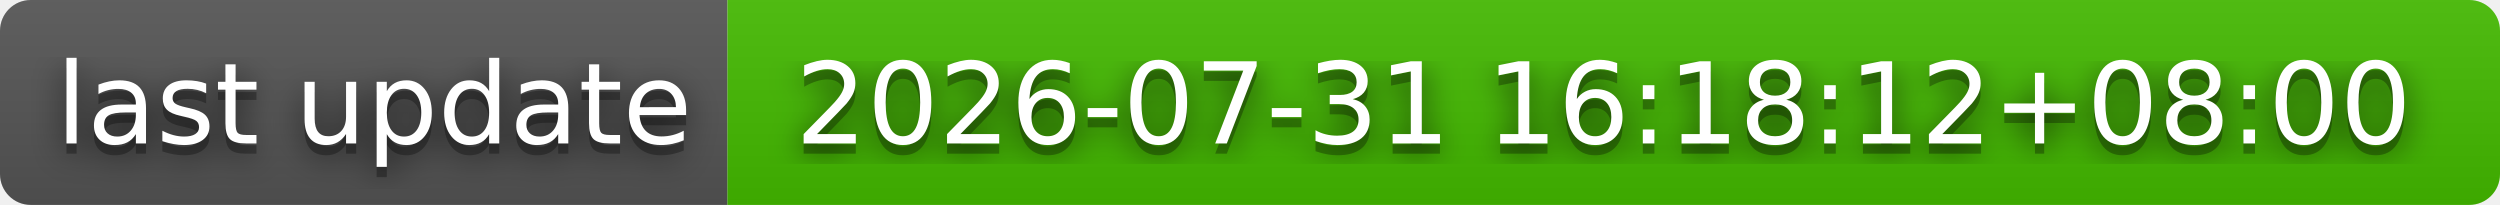
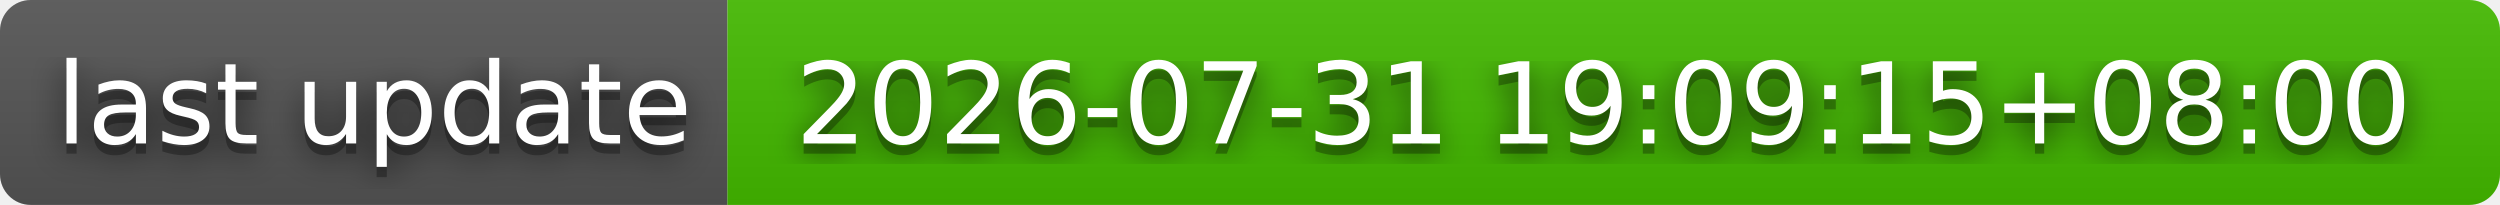
- <svg xmlns="http://www.w3.org/2000/svg" width="244" height="20" role="img" aria-label="last update: 2026-07-31 16:18:12+08:00">
+ <svg xmlns="http://www.w3.org/2000/svg" width="244" height="20" role="img" aria-label="last update: 2026-07-31 19:09:15+08:00">
  <filter id="blur">
    <feGaussianBlur stdDeviation="16" />
  </filter>
  <linearGradient id="s" x2="0" y2="100%">
    <stop offset="0" stop-color="#bbb" stop-opacity=".1" />
    <stop offset="1" stop-opacity=".1" />
  </linearGradient>
  <clipPath id="r">
    <rect width="244" height="20" rx="3" />
  </clipPath>
  <g clip-path="url(#r)">
    <rect width="71" height="20" fill="#555" />
    <rect x="71" width="173" height="20" fill="#4b0" />
    <rect width="244" height="20" fill="url(#s)" />
  </g>
  <g fill="#fff" text-anchor="middle" font-family="Verdana,Geneva,DejaVu Sans,sans-serif" text-rendering="geometricPrecision" font-size="110">
    <g transform="scale(.1)">
      <g aria-hidden="true" fill="#010101">
        <text x="365" y="150" fill-opacity=".8" filter="url(#blur)" textLength="610">last update</text>
        <text x="365" y="150" fill-opacity=".3" textLength="610">last update</text>
      </g>
      <text x="365" y="140" textLength="610">last update</text>
    </g>
    <g transform="scale(.1)">
      <g aria-hidden="true" fill="#010101">
-         <text x="1565" y="150" fill-opacity=".8" filter="url(#blur)" textLength="1630">2026-07-31 16:18:12+08:00</text>
-         <text x="1565" y="150" fill-opacity=".3" textLength="1630">2026-07-31 16:18:12+08:00</text>
+         <text x="1565" y="150" fill-opacity=".8" filter="url(#blur)" textLength="1630">2026-07-31 19:09:15+08:00</text>
+         <text x="1565" y="150" fill-opacity=".3" textLength="1630">2026-07-31 19:09:15+08:00</text>
      </g>
-       <text x="1565" y="140" textLength="1630">2026-07-31 16:18:12+08:00</text>
+       <text x="1565" y="140" textLength="1630">2026-07-31 19:09:15+08:00</text>
    </g>
  </g>
</svg>
